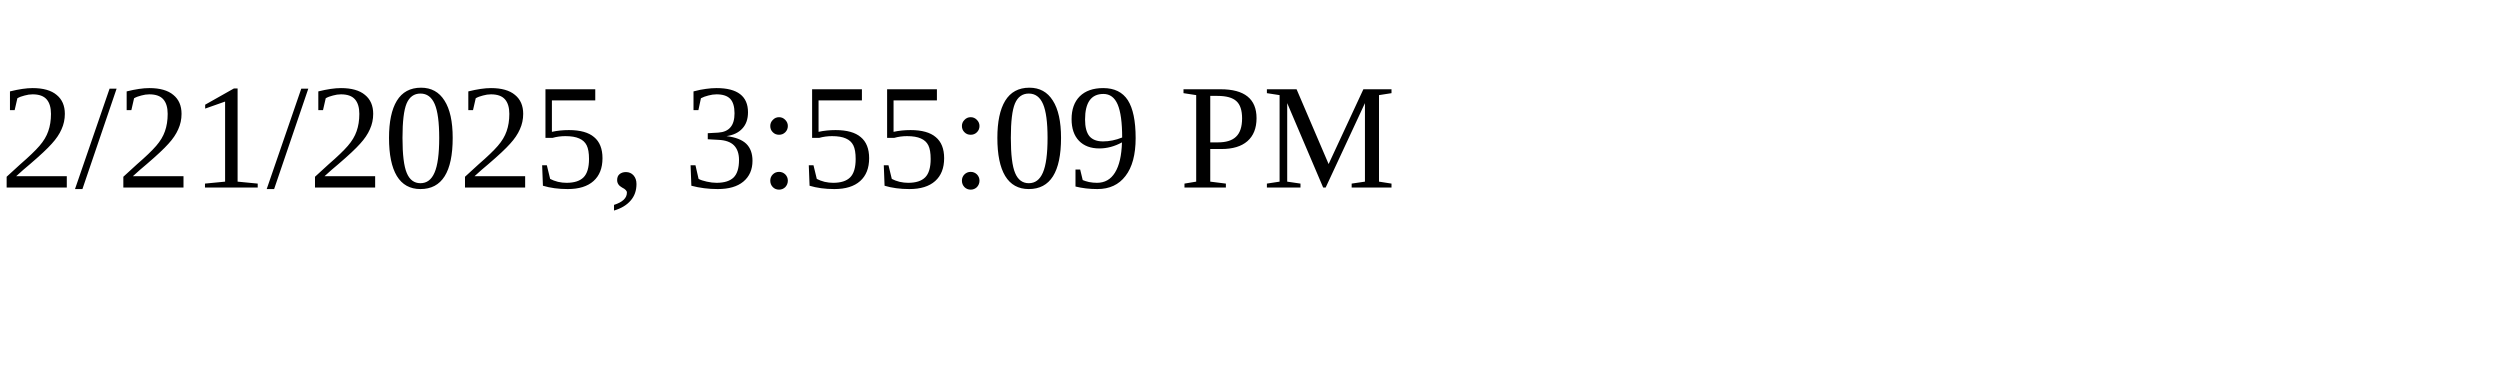
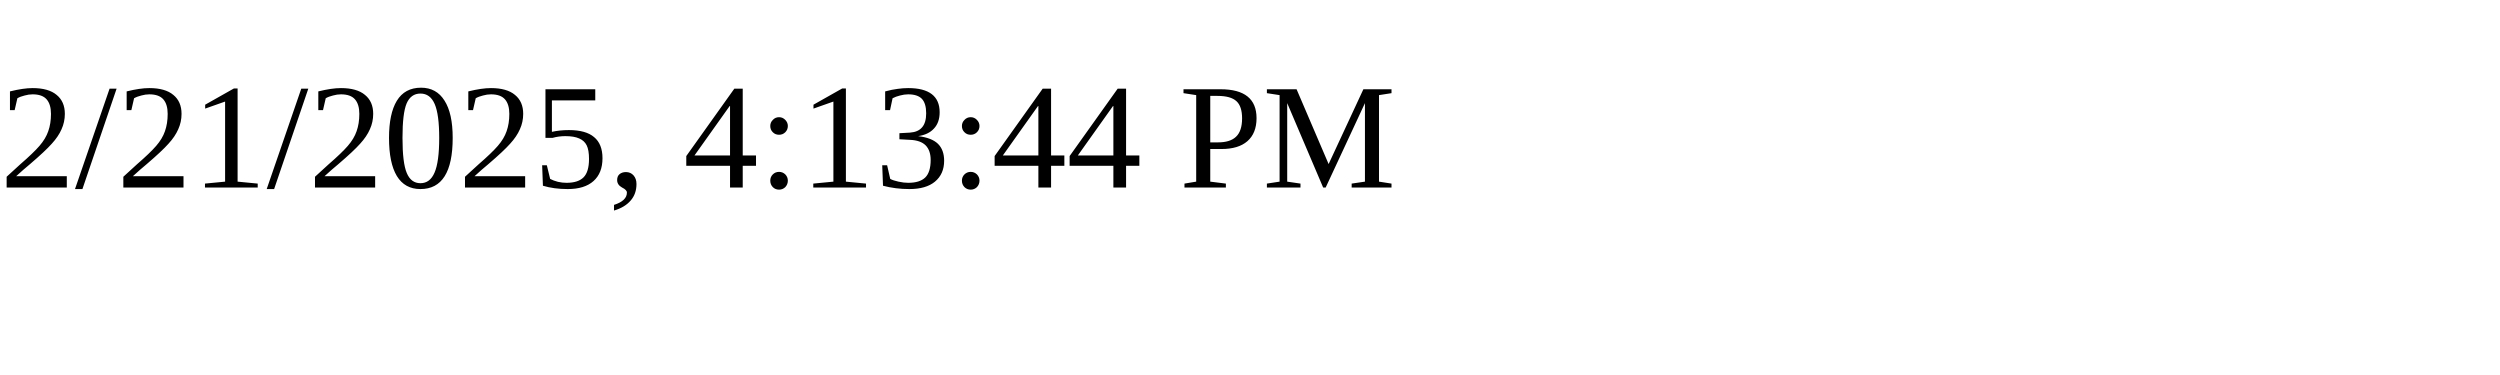
<svg xmlns="http://www.w3.org/2000/svg" height="30" width="200">
-   <text x="0" y="15">2/21/2025, 3:55:09 PM</text>
+   <text x="0" y="15">2/21/2025, 4:13:44 PM</text>
</svg>
